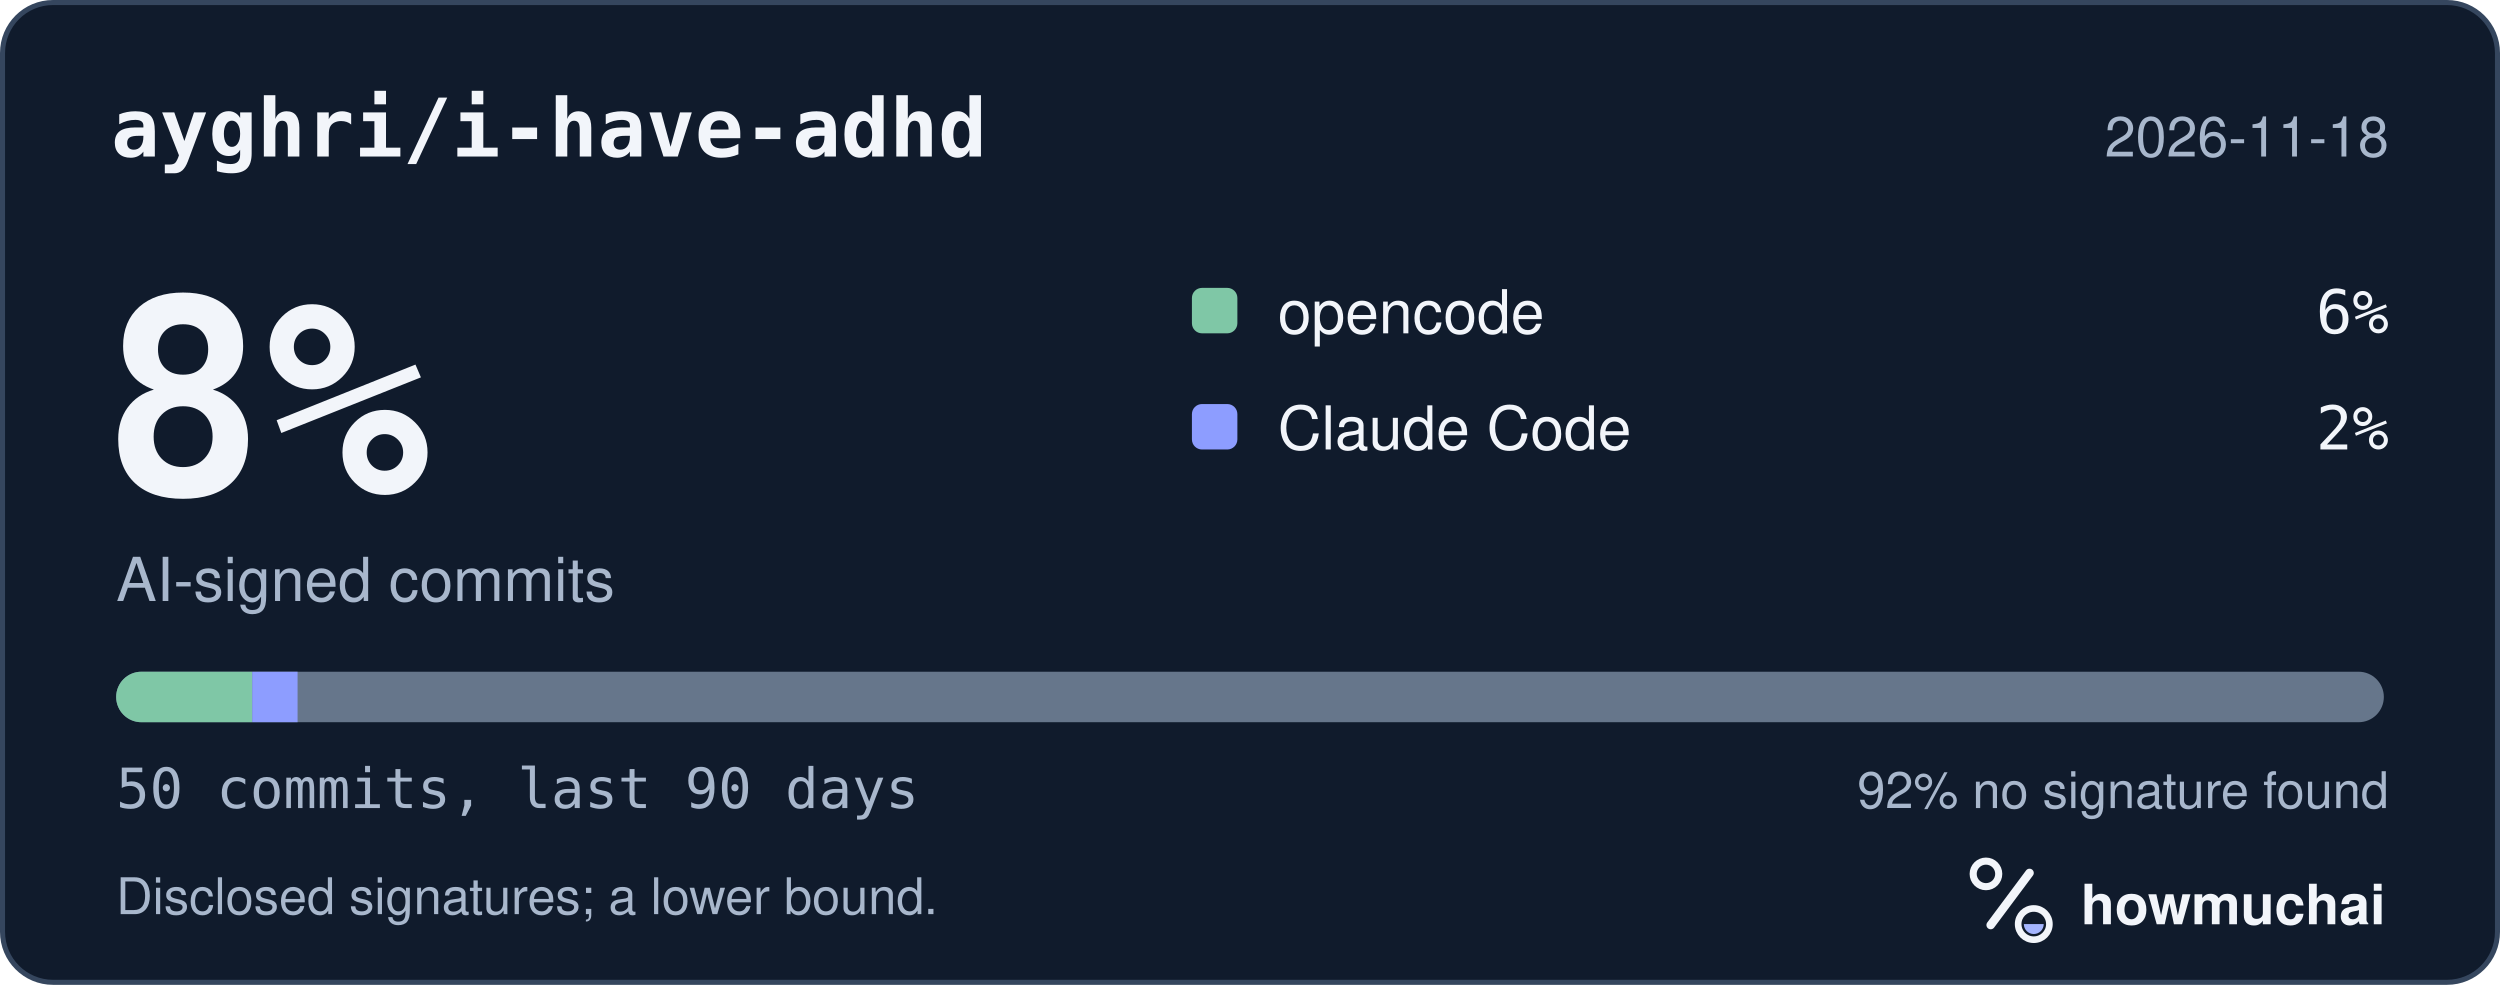
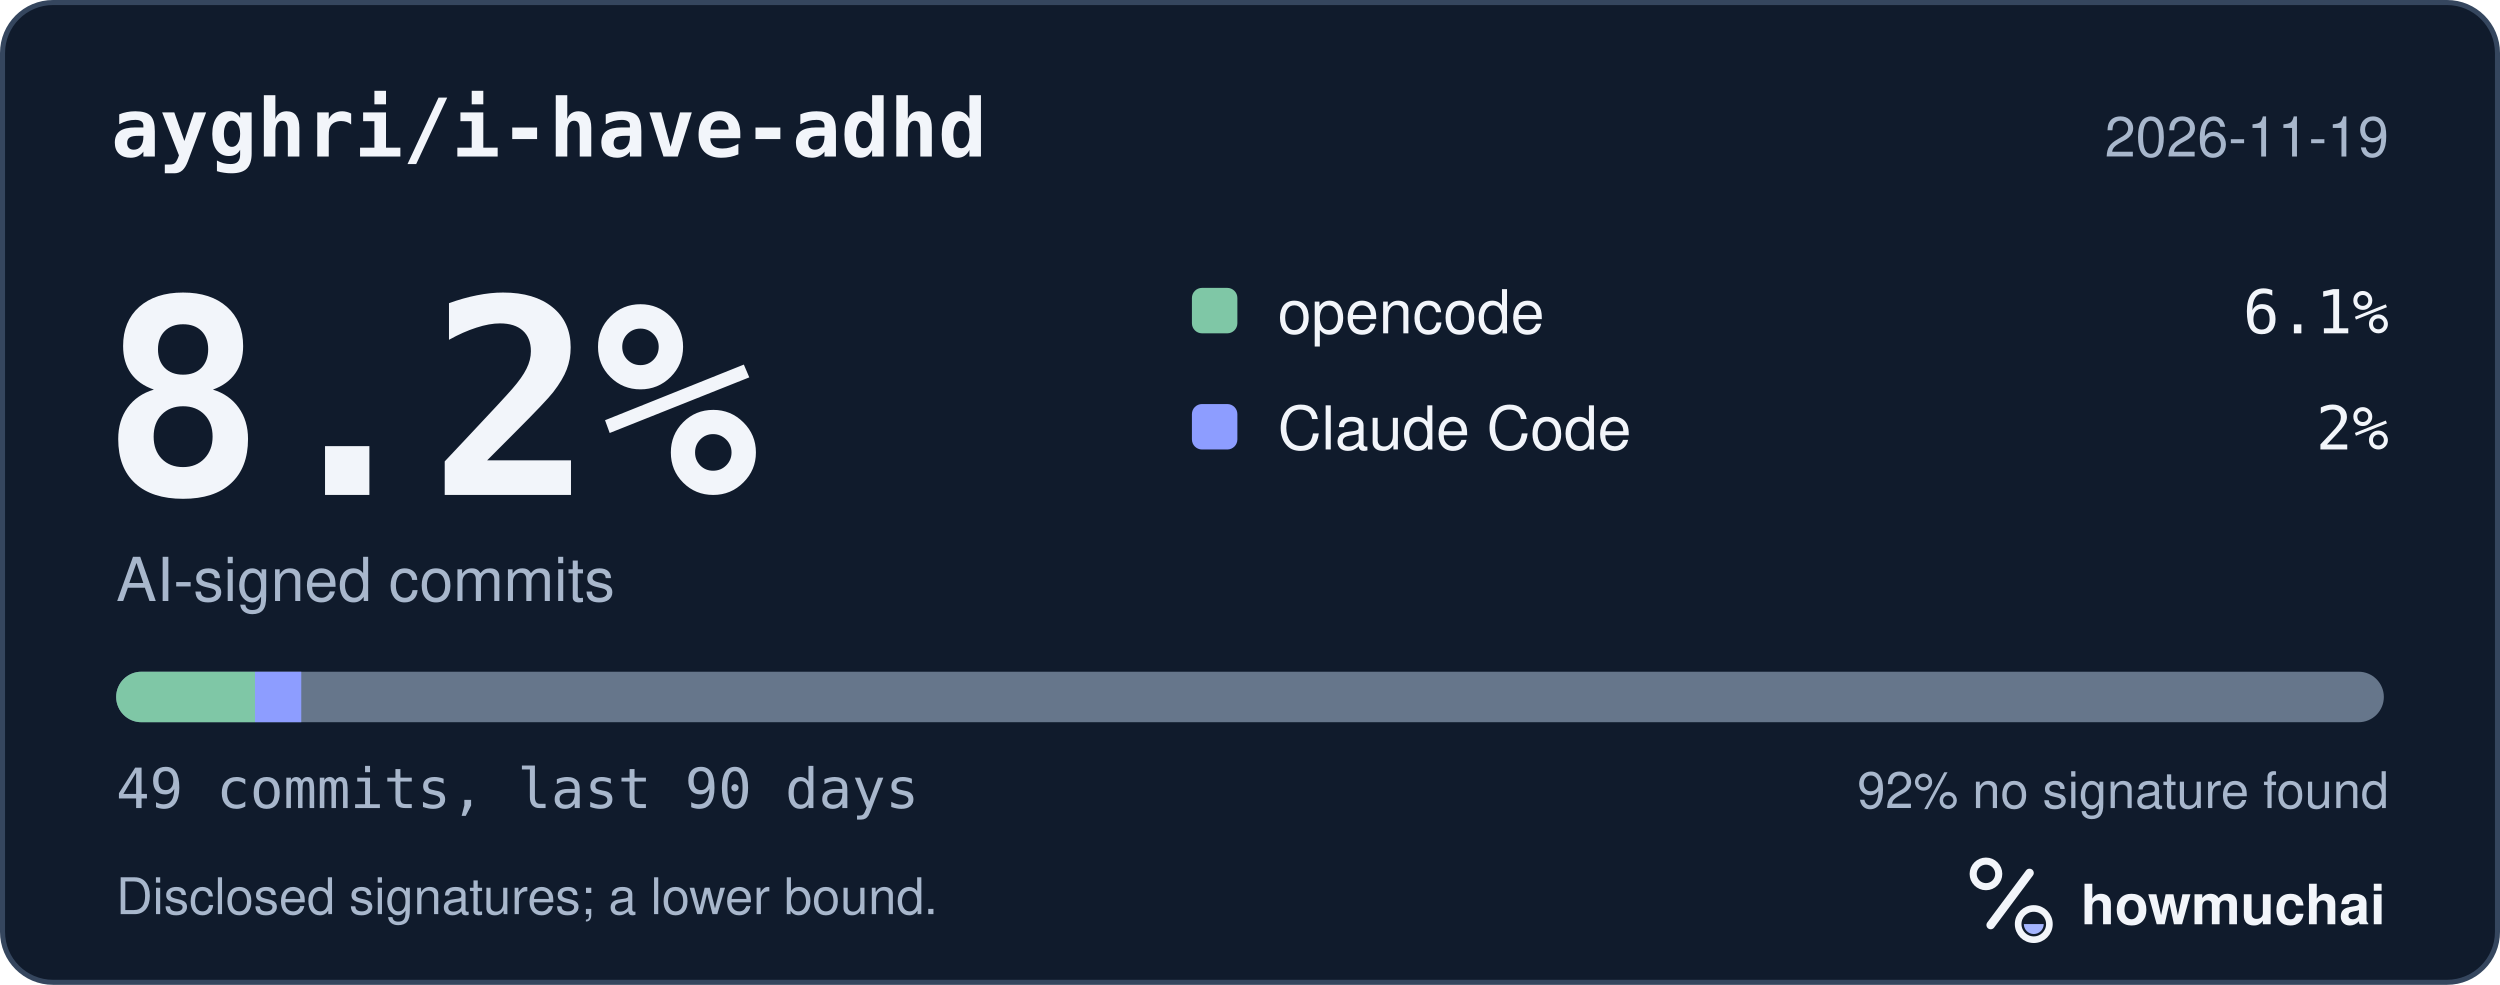
<svg xmlns="http://www.w3.org/2000/svg" width="495" height="195" viewBox="0 0 495 195" role="img" aria-labelledby="hm-t hm-d">
  <rect x="0.5" y="0.5" width="494" height="194" rx="10" fill="#101B2C" stroke="#35465E" />
  <text x="22" y="31" fill="#F2F5FA" font-family="ui-monospace, SF Mono, Menlo, Consolas, IBM Plex Mono, monospace" font-size="16" font-weight="600">ayghri/i-have-adhd</text>
-   <text x="473" y="31" fill="#A8B7CC" font-family="-apple-system, BlinkMacSystemFont, Segoe UI, Helvetica, Arial, Fira Sans, sans-serif" font-size="11" text-anchor="end">2026-11-18</text>
-   <text x="20" y="98" fill="#F2F5FA" font-family="ui-monospace, SF Mono, Menlo, Consolas, IBM Plex Mono, monospace" font-size="54" font-weight="700">8%</text>
+   <text x="473" y="31" fill="#A8B7CC" font-family="-apple-system, BlinkMacSystemFont, Segoe UI, Helvetica, Arial, Fira Sans, sans-serif" font-size="11" text-anchor="end">2026-11-19</text>
+   <text x="20" y="98" fill="#F2F5FA" font-family="ui-monospace, SF Mono, Menlo, Consolas, IBM Plex Mono, monospace" font-size="54" font-weight="700">8.2%</text>
  <text x="23" y="119" fill="#A8B7CC" font-family="-apple-system, BlinkMacSystemFont, Segoe UI, Helvetica, Arial, Fira Sans, sans-serif" font-size="12">AI-signed commits</text>
  <rect x="236" y="57" width="9" height="9" rx="2" fill="#7FC7A6" />
  <text x="253" y="66" fill="#F2F5FA" font-family="-apple-system, BlinkMacSystemFont, Segoe UI, Helvetica, Arial, Fira Sans, sans-serif" font-size="12">opencode</text>
-   <text x="473" y="66" fill="#F2F5FA" font-family="ui-monospace, SF Mono, Menlo, Consolas, IBM Plex Mono, monospace" font-size="12" text-anchor="end">6%</text>
+   <text x="473" y="66" fill="#F2F5FA" font-family="ui-monospace, SF Mono, Menlo, Consolas, IBM Plex Mono, monospace" font-size="12" text-anchor="end">6.1%</text>
  <rect x="236" y="80" width="9" height="9" rx="2" fill="#8D9DFF" />
  <text x="253" y="89" fill="#F2F5FA" font-family="-apple-system, BlinkMacSystemFont, Segoe UI, Helvetica, Arial, Fira Sans, sans-serif" font-size="12">Claude Code</text>
  <text x="473" y="89" fill="#F2F5FA" font-family="ui-monospace, SF Mono, Menlo, Consolas, IBM Plex Mono, monospace" font-size="12" text-anchor="end">2%</text>
  <defs>
    <clipPath id="hm-bar">
      <rect x="23" y="133" width="449" height="10" rx="5" />
    </clipPath>
  </defs>
  <rect x="23" y="133" width="449" height="10" rx="5" fill="#66768B" />
  <g clip-path="url(#hm-bar)">
-     <rect x="23.00" y="133" width="26.94" height="10" fill="#7FC7A6" />
-     <rect x="49.94" y="133" width="8.98" height="10" fill="#8D9DFF" />
+     <rect x="23.00" y="133" width="27.49" height="10" fill="#7FC7A6" />
+     <rect x="50.49" y="133" width="9.16" height="10" fill="#8D9DFF" />
  </g>
-   <text x="23" y="160" fill="#A8B7CC" font-family="ui-monospace, SF Mono, Menlo, Consolas, IBM Plex Mono, monospace" font-size="11">50 commits, last 90 days</text>
+   <text x="23" y="160" fill="#A8B7CC" font-family="ui-monospace, SF Mono, Menlo, Consolas, IBM Plex Mono, monospace" font-size="11">49 commits, last 90 days</text>
  <text x="473" y="160" fill="#A8B7CC" font-family="-apple-system, BlinkMacSystemFont, Segoe UI, Helvetica, Arial, Fira Sans, sans-serif" font-size="10" text-anchor="end">92% no signature found</text>
  <text x="23" y="181" fill="#A8B7CC" font-family="-apple-system, BlinkMacSystemFont, Segoe UI, Helvetica, Arial, Fira Sans, sans-serif" font-size="10">Disclosed signatures; a lower bound.</text>
  <g transform="translate(386 166) scale(0.046875)">
    <circle cx="154" cy="150" r="54" fill="none" stroke="#F2F5FA" stroke-width="30" />
    <path d="M174 366 338 146" fill="none" stroke="#F2F5FA" stroke-width="36" stroke-linecap="round" />
    <circle cx="356" cy="362" r="66" fill="none" stroke="#F2F5FA" stroke-width="28" />
    <path d="M314 362a42 42 0 0 0 84 0Z" fill="#A4B5FF" />
  </g>
  <text x="412" y="183" fill="#F2F5FA" font-family="-apple-system, BlinkMacSystemFont, Segoe UI, Helvetica, Arial, Fira Sans, sans-serif" font-size="11" font-weight="650">howmuchai</text>
</svg>
